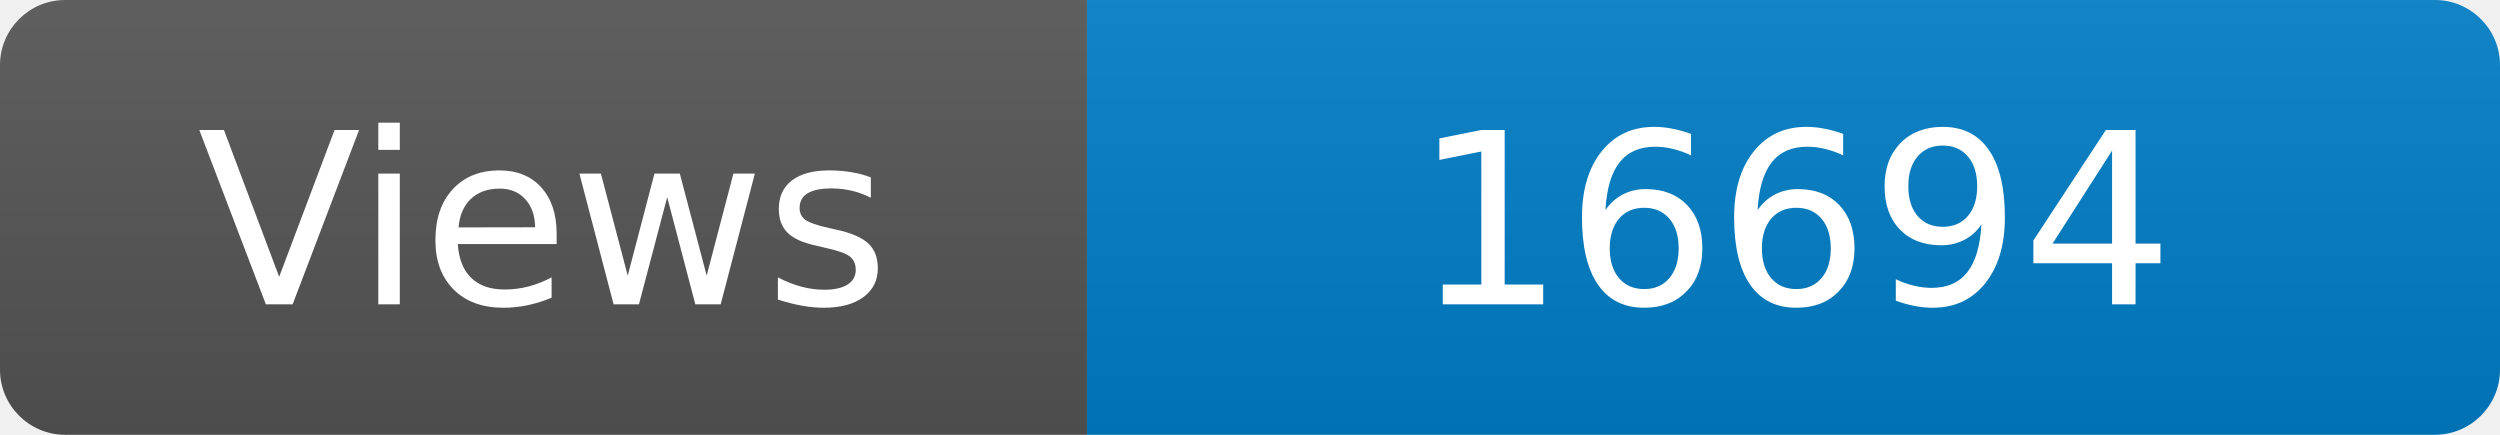
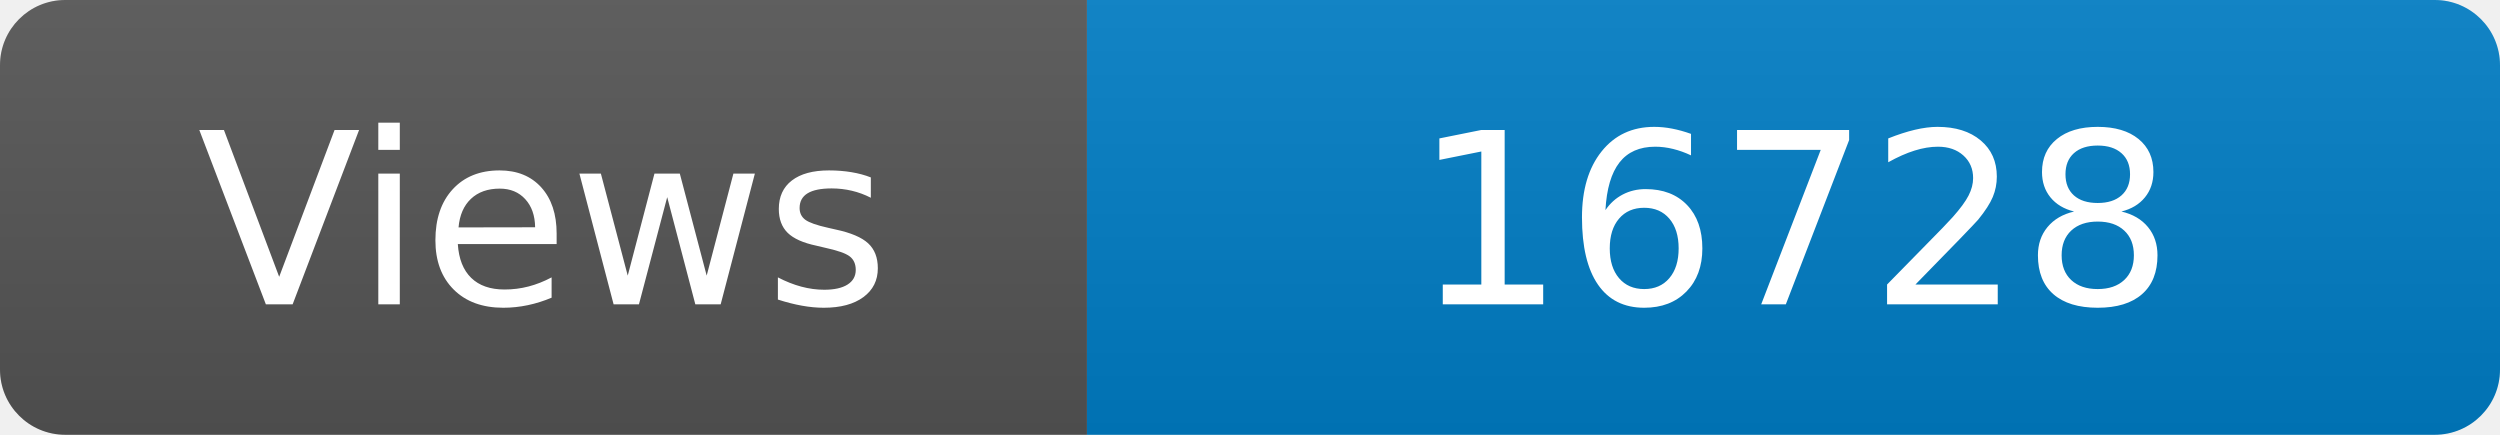
<svg xmlns="http://www.w3.org/2000/svg" width="115" height="20" role="img" aria-label="Maintained?: yes">
  <linearGradient id="s" x2="0" y2="100%">
    <stop offset="0" stop-color="#bbb" stop-opacity=".1" />
    <stop offset="1" stop-opacity=".1" />
  </linearGradient>
  <clipPath id="r">
    <rect width="115" height="20" rx="3" fill="#fff" />
  </clipPath>
  <g clip-path="url(#r)">
    <rect width="50" height="20" fill="#555" />
    <rect x="50" width="160" height="20" fill="#007ec6" />
    <rect width="115" height="20" fill="url(#s)" />
  </g>
  <g fill="#fff" text-anchor="middle" font-family="Verdana,Geneva,DejaVu Sans,sans-serif" font-size="110">
    <text x="250" y="140" transform="scale(.1)" fill="#fff">Views</text>
-     <text x="825" y="140" transform="scale(.1)" fill="#fff">16694</text>
+     <text x="825" y="140" transform="scale(.1)" fill="#fff">16728</text>
  </g>
</svg>
